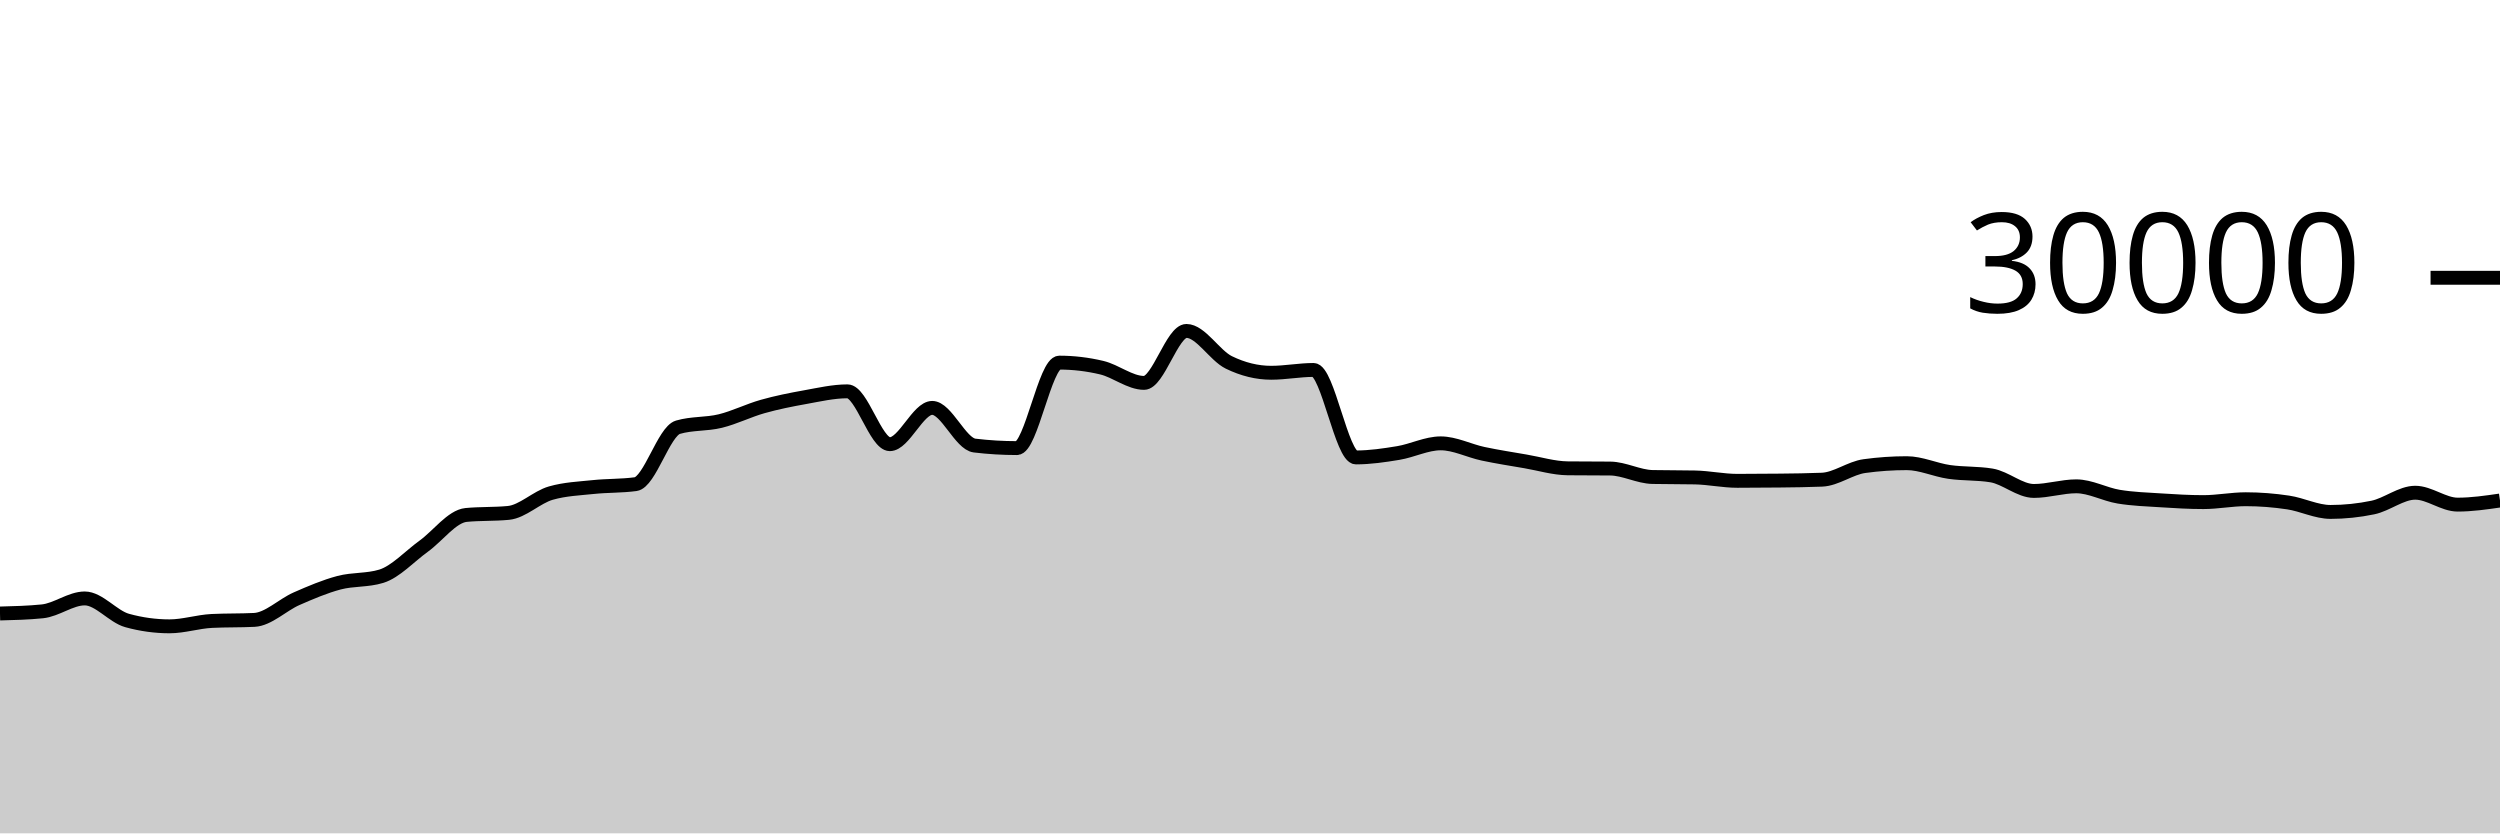
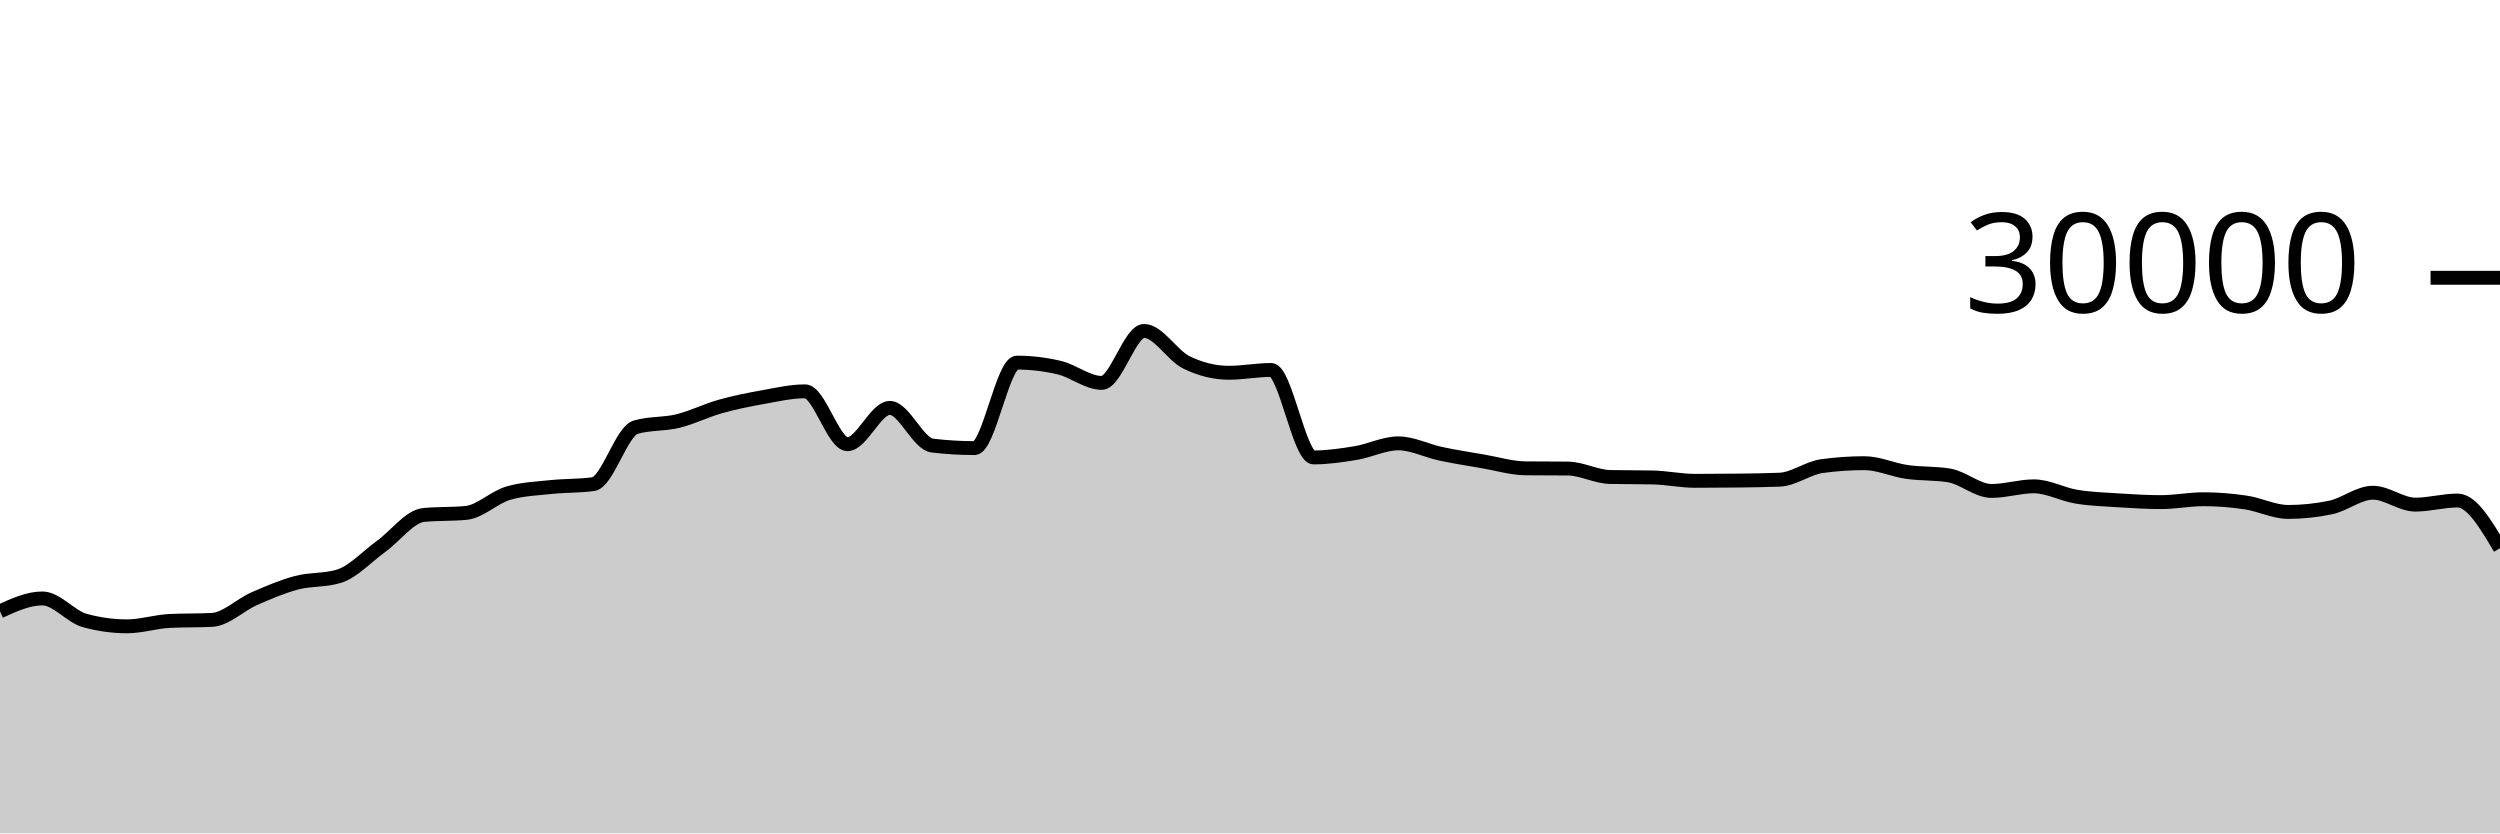
<svg xmlns="http://www.w3.org/2000/svg" viewBox="0 0 180 60">
  <g transform="translate(0,20)">
-     <path class="area" fill="rgba(0, 0, 0, 0.2)" d="M0,24.172C1.017,24.146,2.034,24.12,3.051,24.017C4.068,23.914,5.085,23.087,6.102,23.087C7.119,23.087,8.136,24.394,9.153,24.675C10.169,24.956,11.186,25.096,12.203,25.096C13.22,25.096,14.237,24.758,15.254,24.708C16.271,24.658,17.288,24.683,18.305,24.633C19.322,24.584,20.339,23.553,21.356,23.107C22.373,22.661,23.39,22.227,24.407,21.957C25.424,21.688,26.441,21.801,27.458,21.488C28.475,21.175,29.492,20.059,30.508,19.324C31.525,18.589,32.542,17.176,33.559,17.077C34.576,16.979,35.593,17.028,36.61,16.929C37.627,16.831,38.644,15.793,39.661,15.503C40.678,15.212,41.695,15.174,42.712,15.067C43.729,14.959,44.746,14.997,45.763,14.859C46.78,14.72,47.797,11.057,48.814,10.76C49.831,10.463,50.847,10.564,51.864,10.315C52.881,10.066,53.898,9.553,54.915,9.267C55.932,8.98,56.949,8.778,57.966,8.596C58.983,8.414,60,8.176,61.017,8.176C62.034,8.176,63.051,11.981,64.068,11.981C65.085,11.981,66.102,9.368,67.119,9.368C68.136,9.368,69.153,11.958,70.169,12.08C71.186,12.202,72.203,12.263,73.22,12.263C74.237,12.263,75.254,6.109,76.271,6.109C77.288,6.109,78.305,6.23,79.322,6.471C80.339,6.712,81.356,7.568,82.373,7.568C83.39,7.568,84.407,3.827,85.424,3.827C86.441,3.827,87.458,5.596,88.475,6.093C89.492,6.59,90.508,6.839,91.525,6.839C92.542,6.839,93.559,6.637,94.576,6.637C95.593,6.637,96.61,12.935,97.627,12.935C98.644,12.935,99.661,12.785,100.678,12.616C101.695,12.447,102.712,11.921,103.729,11.921C104.746,11.921,105.763,12.454,106.78,12.671C107.797,12.887,108.814,13.044,109.831,13.219C110.847,13.393,111.864,13.708,112.881,13.719C113.898,13.729,114.915,13.724,115.932,13.735C116.949,13.745,117.966,14.323,118.983,14.344C120,14.365,121.017,14.355,122.034,14.376C123.051,14.397,124.068,14.62,125.085,14.62C126.102,14.62,127.119,14.614,128.136,14.601C129.153,14.589,130.169,14.58,131.186,14.537C132.203,14.495,133.22,13.698,134.237,13.559C135.254,13.419,136.271,13.349,137.288,13.349C138.305,13.349,139.322,13.832,140.339,13.979C141.356,14.126,142.373,14.063,143.39,14.232C144.407,14.401,145.424,15.348,146.441,15.348C147.458,15.348,148.475,15.015,149.492,15.015C150.508,15.015,151.525,15.592,152.542,15.76C153.559,15.928,154.576,15.96,155.593,16.025C156.61,16.091,157.627,16.152,158.644,16.152C159.661,16.152,160.678,15.945,161.695,15.945C162.712,15.945,163.729,16.026,164.746,16.179C165.763,16.331,166.78,16.859,167.797,16.859C168.814,16.859,169.831,16.753,170.847,16.541C171.864,16.33,172.881,15.476,173.898,15.476C174.915,15.476,175.932,16.333,176.949,16.333C177.966,16.333,178.983,16.185,180,16.037L180,40C178.983,40,177.966,40,176.949,40C175.932,40,174.915,40,173.898,40C172.881,40,171.864,40,170.847,40C169.831,40,168.814,40,167.797,40C166.78,40,165.763,40,164.746,40C163.729,40,162.712,40,161.695,40C160.678,40,159.661,40,158.644,40C157.627,40,156.61,40,155.593,40C154.576,40,153.559,40,152.542,40C151.525,40,150.508,40,149.492,40C148.475,40,147.458,40,146.441,40C145.424,40,144.407,40,143.39,40C142.373,40,141.356,40,140.339,40C139.322,40,138.305,40,137.288,40C136.271,40,135.254,40,134.237,40C133.22,40,132.203,40,131.186,40C130.169,40,129.153,40,128.136,40C127.119,40,126.102,40,125.085,40C124.068,40,123.051,40,122.034,40C121.017,40,120,40,118.983,40C117.966,40,116.949,40,115.932,40C114.915,40,113.898,40,112.881,40C111.864,40,110.847,40,109.831,40C108.814,40,107.797,40,106.78,40C105.763,40,104.746,40,103.729,40C102.712,40,101.695,40,100.678,40C99.661,40,98.644,40,97.627,40C96.61,40,95.593,40,94.576,40C93.559,40,92.542,40,91.525,40C90.508,40,89.492,40,88.475,40C87.458,40,86.441,40,85.424,40C84.407,40,83.39,40,82.373,40C81.356,40,80.339,40,79.322,40C78.305,40,77.288,40,76.271,40C75.254,40,74.237,40,73.22,40C72.203,40,71.186,40,70.169,40C69.153,40,68.136,40,67.119,40C66.102,40,65.085,40,64.068,40C63.051,40,62.034,40,61.017,40C60,40,58.983,40,57.966,40C56.949,40,55.932,40,54.915,40C53.898,40,52.881,40,51.864,40C50.847,40,49.831,40,48.814,40C47.797,40,46.78,40,45.763,40C44.746,40,43.729,40,42.712,40C41.695,40,40.678,40,39.661,40C38.644,40,37.627,40,36.61,40C35.593,40,34.576,40,33.559,40C32.542,40,31.525,40,30.508,40C29.492,40,28.475,40,27.458,40C26.441,40,25.424,40,24.407,40C23.39,40,22.373,40,21.356,40C20.339,40,19.322,40,18.305,40C17.288,40,16.271,40,15.254,40C14.237,40,13.22,40,12.203,40C11.186,40,10.169,40,9.153,40C8.136,40,7.119,40,6.102,40C5.085,40,4.068,40,3.051,40C2.034,40,1.017,40,0,40Z" />
-     <path class="line" stroke="black" fill="none" d="M0,24.172C1.017,24.146,2.034,24.12,3.051,24.017C4.068,23.914,5.085,23.087,6.102,23.087C7.119,23.087,8.136,24.394,9.153,24.675C10.169,24.956,11.186,25.096,12.203,25.096C13.22,25.096,14.237,24.758,15.254,24.708C16.271,24.658,17.288,24.683,18.305,24.633C19.322,24.584,20.339,23.553,21.356,23.107C22.373,22.661,23.39,22.227,24.407,21.957C25.424,21.688,26.441,21.801,27.458,21.488C28.475,21.175,29.492,20.059,30.508,19.324C31.525,18.589,32.542,17.176,33.559,17.077C34.576,16.979,35.593,17.028,36.61,16.929C37.627,16.831,38.644,15.793,39.661,15.503C40.678,15.212,41.695,15.174,42.712,15.067C43.729,14.959,44.746,14.997,45.763,14.859C46.78,14.72,47.797,11.057,48.814,10.76C49.831,10.463,50.847,10.564,51.864,10.315C52.881,10.066,53.898,9.553,54.915,9.267C55.932,8.98,56.949,8.778,57.966,8.596C58.983,8.414,60,8.176,61.017,8.176C62.034,8.176,63.051,11.981,64.068,11.981C65.085,11.981,66.102,9.368,67.119,9.368C68.136,9.368,69.153,11.958,70.169,12.08C71.186,12.202,72.203,12.263,73.22,12.263C74.237,12.263,75.254,6.109,76.271,6.109C77.288,6.109,78.305,6.23,79.322,6.471C80.339,6.712,81.356,7.568,82.373,7.568C83.39,7.568,84.407,3.827,85.424,3.827C86.441,3.827,87.458,5.596,88.475,6.093C89.492,6.59,90.508,6.839,91.525,6.839C92.542,6.839,93.559,6.637,94.576,6.637C95.593,6.637,96.61,12.935,97.627,12.935C98.644,12.935,99.661,12.785,100.678,12.616C101.695,12.447,102.712,11.921,103.729,11.921C104.746,11.921,105.763,12.454,106.78,12.671C107.797,12.887,108.814,13.044,109.831,13.219C110.847,13.393,111.864,13.708,112.881,13.719C113.898,13.729,114.915,13.724,115.932,13.735C116.949,13.745,117.966,14.323,118.983,14.344C120,14.365,121.017,14.355,122.034,14.376C123.051,14.397,124.068,14.62,125.085,14.62C126.102,14.62,127.119,14.614,128.136,14.601C129.153,14.589,130.169,14.58,131.186,14.537C132.203,14.495,133.22,13.698,134.237,13.559C135.254,13.419,136.271,13.349,137.288,13.349C138.305,13.349,139.322,13.832,140.339,13.979C141.356,14.126,142.373,14.063,143.39,14.232C144.407,14.401,145.424,15.348,146.441,15.348C147.458,15.348,148.475,15.015,149.492,15.015C150.508,15.015,151.525,15.592,152.542,15.76C153.559,15.928,154.576,15.96,155.593,16.025C156.61,16.091,157.627,16.152,158.644,16.152C159.661,16.152,160.678,15.945,161.695,15.945C162.712,15.945,163.729,16.026,164.746,16.179C165.763,16.331,166.78,16.859,167.797,16.859C168.814,16.859,169.831,16.753,170.847,16.541C171.864,16.33,172.881,15.476,173.898,15.476C174.915,15.476,175.932,16.333,176.949,16.333C177.966,16.333,178.983,16.185,180,16.037" />
+     <path class="area" fill="rgba(0, 0, 0, 0.2)" d="M0,24.017C1.017,23.552,2.034,23.087,3.051,23.087C4.068,23.087,5.085,24.394,6.102,24.675C7.119,24.956,8.136,25.096,9.153,25.096C10.169,25.096,11.186,24.758,12.203,24.708C13.22,24.658,14.237,24.683,15.254,24.633C16.271,24.584,17.288,23.553,18.305,23.107C19.322,22.661,20.339,22.227,21.356,21.957C22.373,21.688,23.39,21.801,24.407,21.488C25.424,21.175,26.441,20.059,27.458,19.324C28.475,18.589,29.492,17.176,30.508,17.077C31.525,16.979,32.542,17.028,33.559,16.929C34.576,16.831,35.593,15.793,36.61,15.503C37.627,15.212,38.644,15.174,39.661,15.067C40.678,14.959,41.695,14.997,42.712,14.859C43.729,14.72,44.746,11.057,45.763,10.76C46.78,10.463,47.797,10.564,48.814,10.315C49.831,10.066,50.847,9.553,51.864,9.267C52.881,8.98,53.898,8.778,54.915,8.596C55.932,8.414,56.949,8.176,57.966,8.176C58.983,8.176,60,11.981,61.017,11.981C62.034,11.981,63.051,9.368,64.068,9.368C65.085,9.368,66.102,11.958,67.119,12.08C68.136,12.202,69.153,12.263,70.169,12.263C71.186,12.263,72.203,6.109,73.22,6.109C74.237,6.109,75.254,6.23,76.271,6.471C77.288,6.712,78.305,7.568,79.322,7.568C80.339,7.568,81.356,3.827,82.373,3.827C83.39,3.827,84.407,5.596,85.424,6.093C86.441,6.59,87.458,6.839,88.475,6.839C89.492,6.839,90.508,6.637,91.525,6.637C92.542,6.637,93.559,12.935,94.576,12.935C95.593,12.935,96.61,12.785,97.627,12.616C98.644,12.447,99.661,11.921,100.678,11.921C101.695,11.921,102.712,12.454,103.729,12.671C104.746,12.887,105.763,13.044,106.78,13.219C107.797,13.393,108.814,13.708,109.831,13.719C110.847,13.729,111.864,13.724,112.881,13.735C113.898,13.745,114.915,14.323,115.932,14.344C116.949,14.365,117.966,14.355,118.983,14.376C120,14.397,121.017,14.62,122.034,14.62C123.051,14.62,124.068,14.614,125.085,14.601C126.102,14.589,127.119,14.58,128.136,14.537C129.153,14.495,130.169,13.698,131.186,13.559C132.203,13.419,133.22,13.349,134.237,13.349C135.254,13.349,136.271,13.832,137.288,13.979C138.305,14.126,139.322,14.063,140.339,14.232C141.356,14.401,142.373,15.348,143.39,15.348C144.407,15.348,145.424,15.015,146.441,15.015C147.458,15.015,148.475,15.592,149.492,15.76C150.508,15.928,151.525,15.96,152.542,16.025C153.559,16.091,154.576,16.152,155.593,16.152C156.61,16.152,157.627,15.945,158.644,15.945C159.661,15.945,160.678,16.026,161.695,16.179C162.712,16.331,163.729,16.859,164.746,16.859C165.763,16.859,166.78,16.753,167.797,16.541C168.814,16.33,169.831,15.476,170.847,15.476C171.864,15.476,172.881,16.333,173.898,16.333C174.915,16.333,175.932,16.037,176.949,16.037C177.966,16.037,178.983,17.754,180,19.471L180,40C178.983,40,177.966,40,176.949,40C175.932,40,174.915,40,173.898,40C172.881,40,171.864,40,170.847,40C169.831,40,168.814,40,167.797,40C166.78,40,165.763,40,164.746,40C163.729,40,162.712,40,161.695,40C160.678,40,159.661,40,158.644,40C157.627,40,156.61,40,155.593,40C154.576,40,153.559,40,152.542,40C151.525,40,150.508,40,149.492,40C148.475,40,147.458,40,146.441,40C145.424,40,144.407,40,143.39,40C142.373,40,141.356,40,140.339,40C139.322,40,138.305,40,137.288,40C136.271,40,135.254,40,134.237,40C133.22,40,132.203,40,131.186,40C130.169,40,129.153,40,128.136,40C127.119,40,126.102,40,125.085,40C124.068,40,123.051,40,122.034,40C121.017,40,120,40,118.983,40C117.966,40,116.949,40,115.932,40C114.915,40,113.898,40,112.881,40C111.864,40,110.847,40,109.831,40C108.814,40,107.797,40,106.78,40C105.763,40,104.746,40,103.729,40C102.712,40,101.695,40,100.678,40C99.661,40,98.644,40,97.627,40C96.61,40,95.593,40,94.576,40C93.559,40,92.542,40,91.525,40C90.508,40,89.492,40,88.475,40C87.458,40,86.441,40,85.424,40C84.407,40,83.39,40,82.373,40C81.356,40,80.339,40,79.322,40C78.305,40,77.288,40,76.271,40C75.254,40,74.237,40,73.22,40C72.203,40,71.186,40,70.169,40C69.153,40,68.136,40,67.119,40C66.102,40,65.085,40,64.068,40C63.051,40,62.034,40,61.017,40C60,40,58.983,40,57.966,40C56.949,40,55.932,40,54.915,40C53.898,40,52.881,40,51.864,40C50.847,40,49.831,40,48.814,40C47.797,40,46.78,40,45.763,40C44.746,40,43.729,40,42.712,40C41.695,40,40.678,40,39.661,40C38.644,40,37.627,40,36.61,40C35.593,40,34.576,40,33.559,40C32.542,40,31.525,40,30.508,40C29.492,40,28.475,40,27.458,40C26.441,40,25.424,40,24.407,40C23.39,40,22.373,40,21.356,40C20.339,40,19.322,40,18.305,40C17.288,40,16.271,40,15.254,40C14.237,40,13.22,40,12.203,40C11.186,40,10.169,40,9.153,40C8.136,40,7.119,40,6.102,40C5.085,40,4.068,40,3.051,40C2.034,40,1.017,40,0,40Z" />
+     <path class="line" stroke="black" fill="none" d="M0,24.017C1.017,23.552,2.034,23.087,3.051,23.087C4.068,23.087,5.085,24.394,6.102,24.675C7.119,24.956,8.136,25.096,9.153,25.096C10.169,25.096,11.186,24.758,12.203,24.708C13.22,24.658,14.237,24.683,15.254,24.633C16.271,24.584,17.288,23.553,18.305,23.107C19.322,22.661,20.339,22.227,21.356,21.957C22.373,21.688,23.39,21.801,24.407,21.488C25.424,21.175,26.441,20.059,27.458,19.324C28.475,18.589,29.492,17.176,30.508,17.077C31.525,16.979,32.542,17.028,33.559,16.929C34.576,16.831,35.593,15.793,36.61,15.503C37.627,15.212,38.644,15.174,39.661,15.067C40.678,14.959,41.695,14.997,42.712,14.859C43.729,14.72,44.746,11.057,45.763,10.76C46.78,10.463,47.797,10.564,48.814,10.315C49.831,10.066,50.847,9.553,51.864,9.267C52.881,8.98,53.898,8.778,54.915,8.596C55.932,8.414,56.949,8.176,57.966,8.176C58.983,8.176,60,11.981,61.017,11.981C62.034,11.981,63.051,9.368,64.068,9.368C65.085,9.368,66.102,11.958,67.119,12.08C68.136,12.202,69.153,12.263,70.169,12.263C71.186,12.263,72.203,6.109,73.22,6.109C74.237,6.109,75.254,6.23,76.271,6.471C77.288,6.712,78.305,7.568,79.322,7.568C80.339,7.568,81.356,3.827,82.373,3.827C83.39,3.827,84.407,5.596,85.424,6.093C86.441,6.59,87.458,6.839,88.475,6.839C89.492,6.839,90.508,6.637,91.525,6.637C92.542,6.637,93.559,12.935,94.576,12.935C95.593,12.935,96.61,12.785,97.627,12.616C98.644,12.447,99.661,11.921,100.678,11.921C101.695,11.921,102.712,12.454,103.729,12.671C104.746,12.887,105.763,13.044,106.78,13.219C107.797,13.393,108.814,13.708,109.831,13.719C110.847,13.729,111.864,13.724,112.881,13.735C113.898,13.745,114.915,14.323,115.932,14.344C116.949,14.365,117.966,14.355,118.983,14.376C120,14.397,121.017,14.62,122.034,14.62C123.051,14.62,124.068,14.614,125.085,14.601C126.102,14.589,127.119,14.58,128.136,14.537C129.153,14.495,130.169,13.698,131.186,13.559C132.203,13.419,133.22,13.349,134.237,13.349C135.254,13.349,136.271,13.832,137.288,13.979C138.305,14.126,139.322,14.063,140.339,14.232C141.356,14.401,142.373,15.348,143.39,15.348C144.407,15.348,145.424,15.015,146.441,15.015C147.458,15.015,148.475,15.592,149.492,15.76C150.508,15.928,151.525,15.96,152.542,16.025C153.559,16.091,154.576,16.152,155.593,16.152C156.61,16.152,157.627,15.945,158.644,15.945C159.661,15.945,160.678,16.026,161.695,16.179C162.712,16.331,163.729,16.859,164.746,16.859C165.763,16.859,166.78,16.753,167.797,16.541C168.814,16.33,169.831,15.476,170.847,15.476C171.864,15.476,172.881,16.333,173.898,16.333C174.915,16.333,175.932,16.037,176.949,16.037C177.966,16.037,178.983,17.754,180,19.471" />
    <path class="axis-ceiling" stroke-width="1" stroke="black" fill="none" d="M175,0L180,0" />
    <text class="axis-ceiling-label" font-family="sans-serif" text-anchor="end" font-size="10px" x="170" y="2.5">30000</text>
  </g>
</svg>
